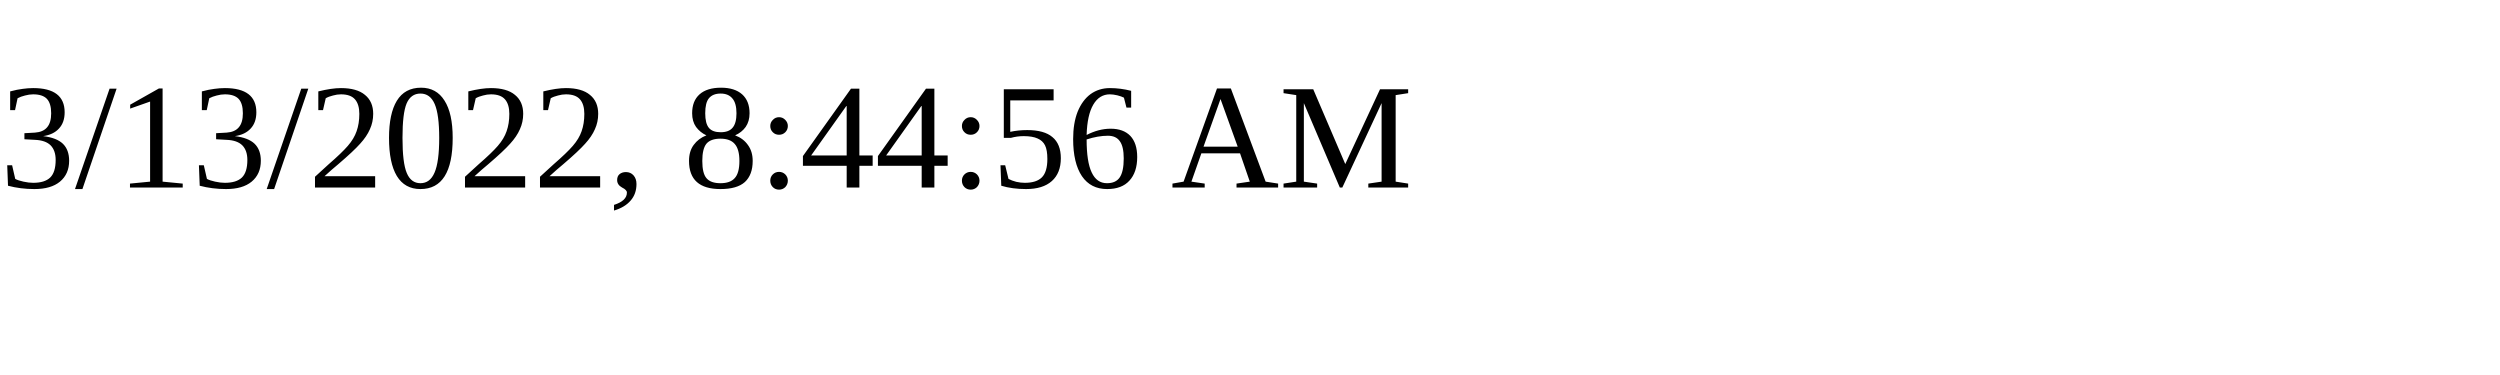
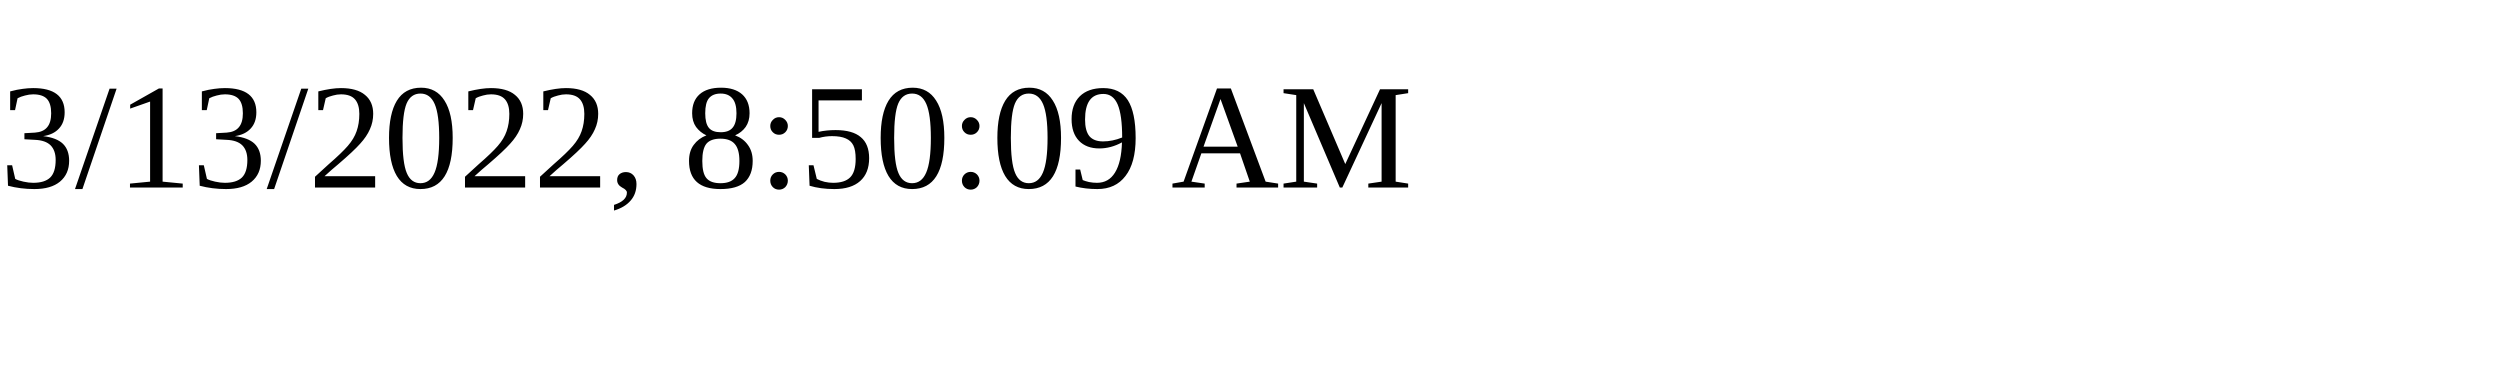
<svg xmlns="http://www.w3.org/2000/svg" height="30" width="200">
-   <text x="0" y="15">3/13/2022, 8:44:56 AM</text>
+   <text x="0" y="15">3/13/2022, 8:50:09 AM</text>
</svg>
